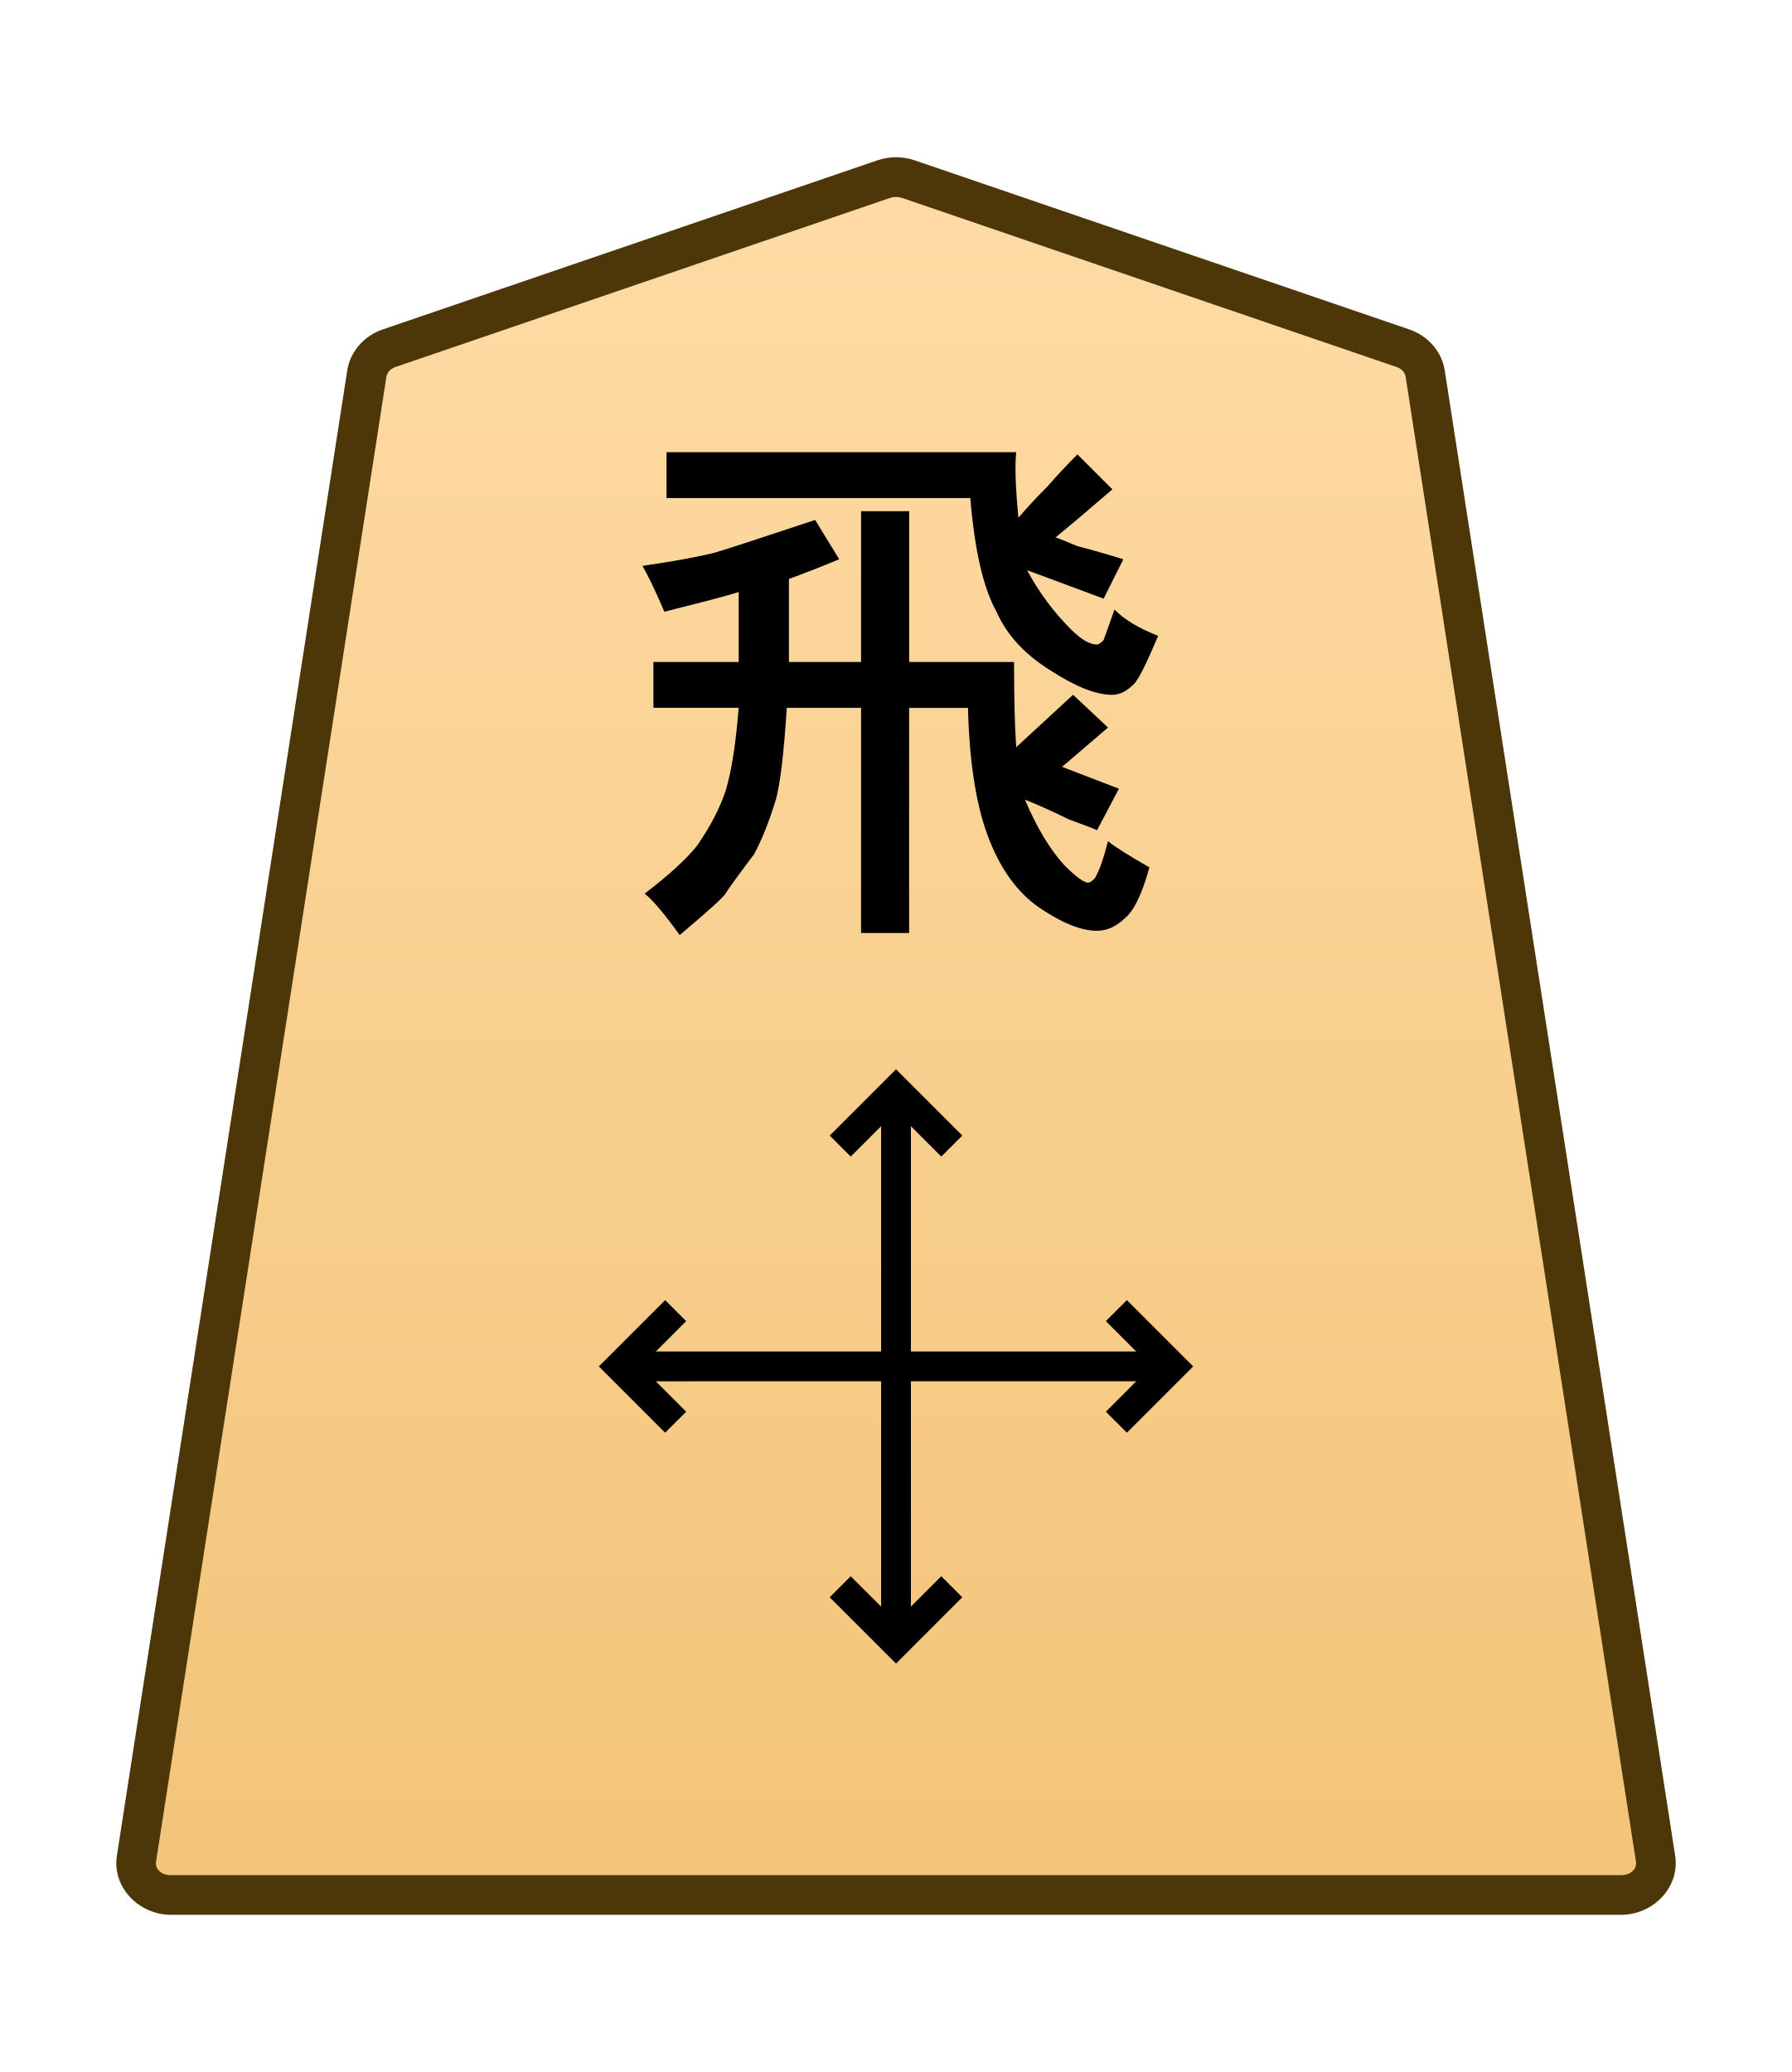
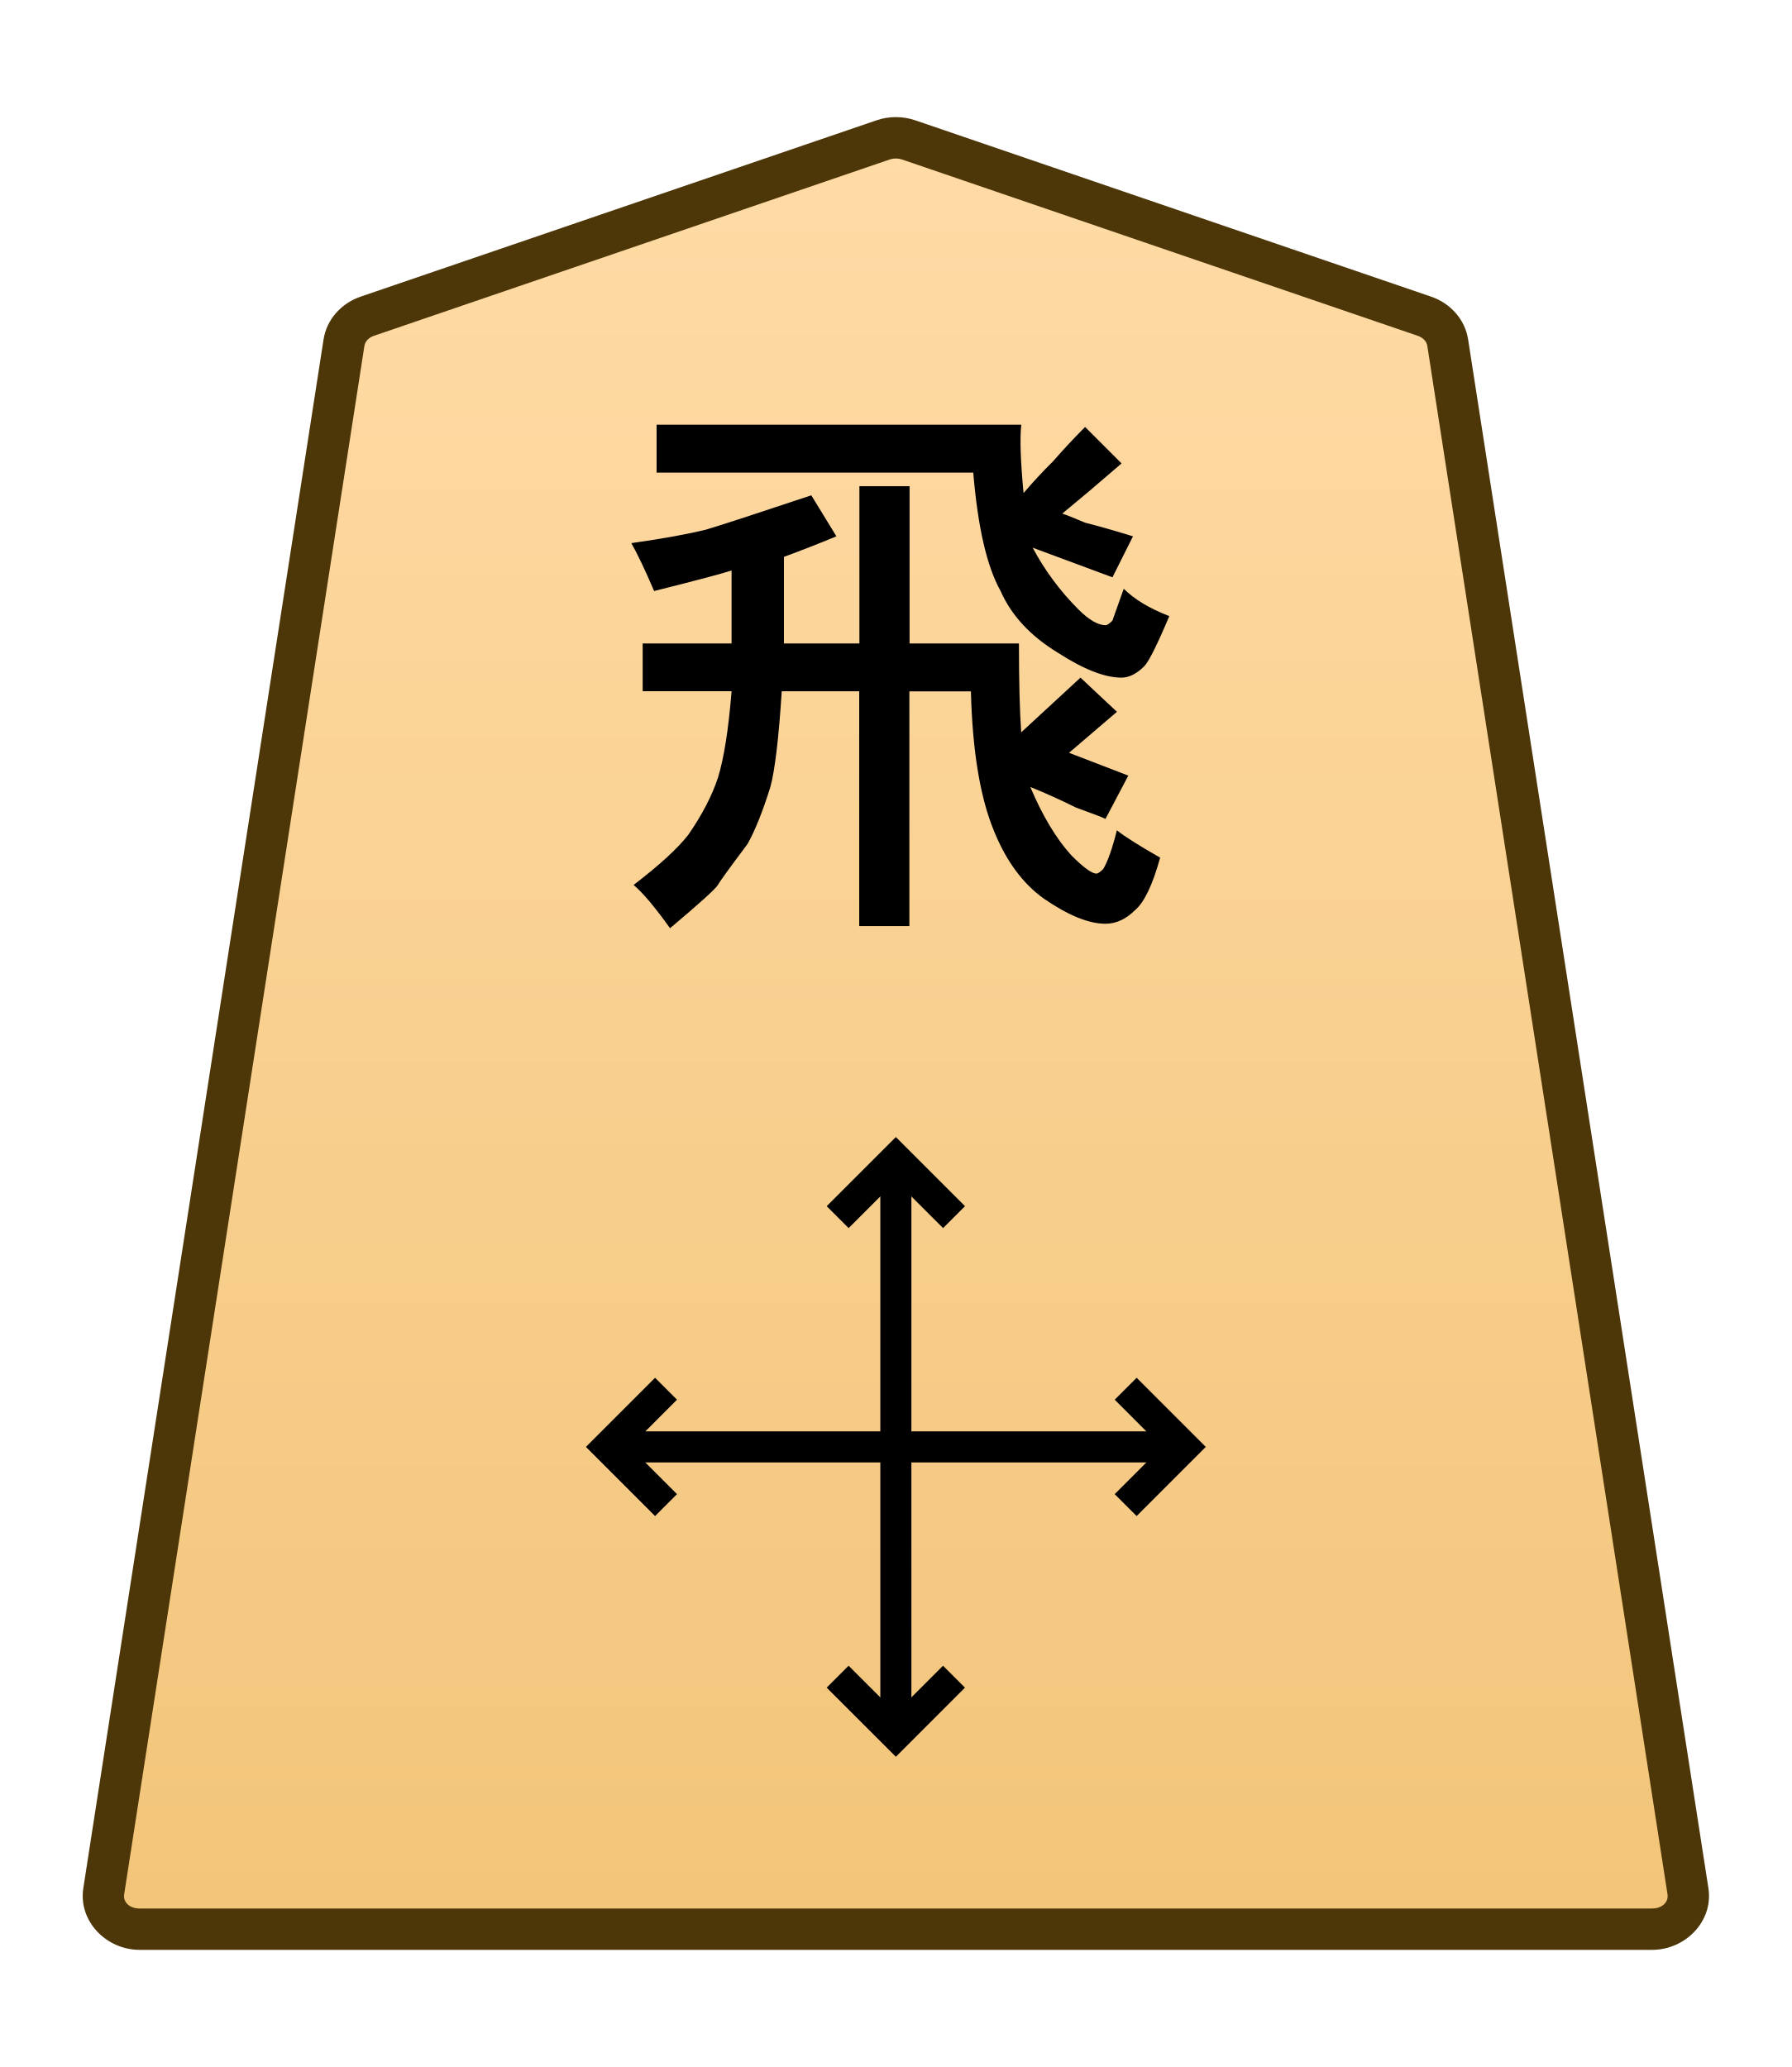
- <svg xmlns="http://www.w3.org/2000/svg" xmlns:xlink="http://www.w3.org/1999/xlink" width="27.117mm" height="31.359mm" viewBox="0 0 27.117 31.359" version="1.1" id="svg1">
+ <svg xmlns="http://www.w3.org/2000/svg" xmlns:xlink="http://www.w3.org/1999/xlink" width="26mm" height="30mm" viewBox="0 0 26 30" version="1.1" id="svg1">
  <defs id="defs1">
-     <linearGradient xlink:href="#linearGradient22" id="linearGradient2" x1="-545.135" y1="48.79" x2="-545.135" y2="-26.612" gradientUnits="userSpaceOnUse" gradientTransform="translate(556.8378,-40.5967)" />
    <linearGradient id="linearGradient22">
      <stop style="stop-color:#ffdba6;stop-opacity:1;" offset="0" id="stop21" />
      <stop style="stop-color:#f2c478;stop-opacity:1;" offset="1" id="stop22" />
    </linearGradient>
    <clipPath clipPathUnits="userSpaceOnUse" id="clipPath1316">
      <path d="M 0,2834.646 H 2834.646 V 0 H 0 Z" transform="translate(-531.9814,-1560.217)" id="path1316" />
    </clipPath>
+     <linearGradient xlink:href="#linearGradient22" id="linearGradient25" gradientUnits="userSpaceOnUse" gradientTransform="translate(-34.0168,-212.6033)" x1="289.069" y1="220.195" x2="289.07" y2="143.722" />
  </defs>
-   <g id="layer1">
-     <g id="path1315" clip-path="url(#clipPath1316)" transform="matrix(0.3527778,0,0,-0.3527778,21.23115,5.270016)">
-       <path style="color:#000000;fill:url(#linearGradient2);stroke-miterlimit:10;-inkscape-stroke:none" d="m 0,0 -21.223,7.255 c -0.337,0.115 -0.707,0.115 -1.044,0 L -43.49,0 c -0.512,-0.175 -0.879,-0.593 -0.956,-1.088 L -54.328,-64.8 c -0.128,-0.823 0.569,-1.559 1.477,-1.559 h 31.106 31.106 c 0.907,0 1.605,0.736 1.477,1.559 L 0.955,-1.088 C 0.879,-0.593 0.512,-0.175 0,0" id="path16" />
-       <path style="color:#000000;fill:#4d3608;stroke-miterlimit:10;-inkscape-stroke:none" d="m -52.852,-67.209 c -1.368,0 -2.528,1.177 -2.316,2.539 l 9.881,63.713 c 0.129,0.829 0.735,1.493 1.521,1.762 l 21.225,7.256 c 0.517,0.176 1.075,0.176 1.592,0 h 0.002 L 0.275,0.805 C 1.061,0.536 1.667,-0.128 1.795,-0.957 v -0.002 L 11.678,-64.67 c 0.212,-1.363 -0.949,-2.539 -2.316,-2.539 H -21.744 Z m 0,1.701 h 31.107 31.105 c 0.447,0 0.681,0.293 0.637,0.576 v 0.002 L 0.115,-1.217 c -0.025,0.16 -0.153,0.331 -0.391,0.412 L -21.498,6.451 v -0.002 c -0.157,0.054 -0.337,0.054 -0.494,0 v 0.002 l -21.223,-7.256 c -0.238,-0.081 -0.366,-0.253 -0.391,-0.414 l -9.883,-63.711 v -0.002 c -0.044,-0.284 0.188,-0.576 0.637,-0.576 z" id="path17" />
+   <g id="layer1" transform="translate(-792)">
+     <g id="path1315" clip-path="url(#clipPath1316)" transform="matrix(0.3527778,0,0,-0.3527778,812.6712,4.589925)">
+       <path style="color:#000000;fill:url(#linearGradient25);stroke-miterlimit:10;-inkscape-stroke:none" d="m 0,0 -21.223,7.255 c -0.337,0.115 -0.707,0.115 -1.044,0 L -43.49,0 c -0.512,-0.175 -0.879,-0.593 -0.956,-1.088 L -54.328,-64.8 c -0.128,-0.823 0.569,-1.559 1.477,-1.559 h 31.106 31.106 c 0.907,0 1.605,0.736 1.477,1.559 L 0.955,-1.088 C 0.879,-0.593 0.512,-0.175 0,0" id="path101" />
+       <path style="color:#000000;fill:#4d3608;stroke-miterlimit:10;-inkscape-stroke:none" d="m -52.852,-67.209 c -1.368,0 -2.528,1.177 -2.316,2.539 l 9.881,63.713 c 0.129,0.829 0.735,1.493 1.521,1.762 l 21.225,7.256 c 0.517,0.176 1.075,0.176 1.592,0 h 0.002 L 0.275,0.805 C 1.061,0.536 1.667,-0.128 1.795,-0.957 v -0.002 L 11.678,-64.67 c 0.212,-1.363 -0.949,-2.539 -2.316,-2.539 H -21.744 Z m 0,1.701 h 31.107 31.105 c 0.447,0 0.681,0.293 0.637,0.576 v 0.002 L 0.115,-1.217 c -0.025,0.16 -0.153,0.331 -0.391,0.412 L -21.498,6.451 v -0.002 c -0.157,0.054 -0.337,0.054 -0.494,0 v 0.002 l -21.223,-7.256 c -0.238,-0.081 -0.366,-0.253 -0.391,-0.414 l -9.883,-63.711 v -0.002 c -0.044,-0.284 0.188,-0.576 0.637,-0.576 z" id="path102" />
    </g>
-     <path style="color:#000000;fill:#000000 icc-color(sRGB-IEC61966-2, 0.1, 0, 0, 0);stroke-miterlimit:10;-inkscape-stroke:none" d="M -0.639,0 V 23.693 H 0.639 V 0 Z" id="path1317" transform="matrix(0.3527778,0,0,-0.3527778,13.55993,24.85947)" />
-     <path style="color:#000000;fill:#231f20 icc-color(sRGB-IEC61966-2, 0.1, 0.137, 0.122, 0.125);stroke-miterlimit:10;-inkscape-stroke:none" d="M 0.451,-0.451 -0.451,0.451 2.393,3.295 5.238,0.451 4.336,-0.451 2.393,1.49 Z" id="path1319" transform="matrix(0.3527778,0,0,-0.3527778,12.71559,17.34531)" />
-     <path style="color:#000000;fill:#000000 icc-color(sRGB-IEC61966-2, 0.1, 0, 0, 0);stroke-miterlimit:10;-inkscape-stroke:none" d="m -2.393,-3.295 -2.846,2.844 0.902,0.902 1.943,-1.941 1.941,1.941 0.902,-0.902 z" id="path1321" transform="matrix(0.3527778,0,0,-0.3527778,14.40427,24.01511)" />
-     <path style="color:#000000;fill:#000000 icc-color(sRGB-IEC61966-2, 0.1, 0, 0, 0);stroke-miterlimit:10;-inkscape-stroke:none" d="M -23.693,-0.639 V 0.639 H 0 v -1.277 z" id="path1323" transform="matrix(0.3527778,0,0,-0.3527778,17.73922,20.68022)" />
-     <path style="color:#000000;fill:#000000 icc-color(sRGB-IEC61966-2, 0.1, 0, 0, 0);stroke-miterlimit:10;-inkscape-stroke:none" d="M -0.451,-0.451 -3.295,2.393 -0.451,5.238 0.451,4.336 -1.49,2.393 0.451,0.451 Z" id="path1325" transform="matrix(0.3527778,0,0,-0.3527778,10.22498,21.52456)" />
-     <path style="color:#000000;fill:#000000 icc-color(sRGB-IEC61966-2, 0.1, 0, 0, 0);stroke-miterlimit:10;-inkscape-stroke:none" d="M 0.451,-5.238 -0.451,-4.336 1.49,-2.393 -0.451,-0.451 0.451,0.451 3.295,-2.393 Z" id="path1327" transform="matrix(0.3527778,0,0,-0.3527778,16.89488,19.83588)" />
-     <path style="fill:#000000 icc-color(sRGB-IEC61966-2, 0.1, 0, 0, 0);stroke-width:0.353" d="M 13.031,10.019 V 7.737 h 0.728 v 2.282 h 1.587 q 0,0.827 0.033,1.29 l 0.86,-0.794 0.529,0.496 -0.695,0.595 0.86,0.331 -0.331,0.628 q -0.066,-0.033 -0.43,-0.165 -0.331,-0.165 -0.661,-0.298 0.265,0.628 0.595,0.992 0.265,0.265 0.364,0.265 0.033,0 0.099,-0.066 0.099,-0.165 0.198,-0.562 0.165,0.132 0.628,0.397 -0.165,0.595 -0.364,0.761 -0.198,0.198 -0.43,0.198 -0.364,0 -0.893,-0.364 -0.463,-0.331 -0.728,-0.992 -0.298,-0.728 -0.331,-2.017 H 13.758 v 3.407 H 13.031 V 10.713 h -1.124 q -0.066,1.025 -0.165,1.389 -0.165,0.529 -0.331,0.827 -0.397,0.529 -0.43,0.595 -0.066,0.099 -0.695,0.628 -0.331,-0.463 -0.529,-0.628 0.562,-0.43 0.794,-0.728 0.298,-0.43 0.43,-0.827 0.132,-0.43 0.198,-1.257 H 9.889 V 10.019 H 11.179 V 8.96 Q 10.98,9.027 10.054,9.258 9.856,8.795 9.723,8.564 10.418,8.464 10.815,8.365 11.145,8.266 12.336,7.869 l 0.364,0.595 Q 12.303,8.63 11.939,8.762 V 10.019 Z M 14.684,7.538 H 10.087 V 6.844 h 5.292 q -0.033,0.298 0.033,0.992 0.198,-0.232 0.43,-0.463 0.232,-0.265 0.463,-0.496 l 0.529,0.529 Q 16.602,7.604 16.371,7.803 q -0.198,0.165 -0.397,0.331 0.099,0.033 0.331,0.132 0.265,0.066 0.695,0.198 L 16.702,9.06 15.544,8.63 q 0.265,0.496 0.661,0.893 0.232,0.232 0.397,0.232 0.033,0 0.099,-0.066 0,0 0.165,-0.463 0.232,0.232 0.661,0.397 -0.265,0.628 -0.364,0.728 -0.165,0.165 -0.331,0.165 -0.364,0 -0.926,-0.364 Q 15.313,9.787 15.081,9.258 14.783,8.729 14.684,7.538 Z" id="text1328" aria-label="飛" />
+     <path style="color:#000000;fill:#000000 icc-color(sRGB-IEC61966-2, 0.1, 0, 0, 0);stroke-miterlimit:10;-inkscape-stroke:none" d="M -0.639,0 V 23.693 H 0.639 V 0 Z" id="path1317" transform="matrix(0.3527778,0,0,-0.3527778,804.9999,25.17938)" />
+     <path style="color:#000000;fill:#231f20 icc-color(sRGB-IEC61966-2, 0.1, 0.137, 0.122, 0.125);stroke-miterlimit:10;-inkscape-stroke:none" d="M 0.451,-0.451 -0.451,0.451 2.393,3.295 5.238,0.451 4.336,-0.451 2.393,1.49 Z" id="path1319" transform="matrix(0.3527778,0,0,-0.3527778,804.1556,17.66522)" />
+     <path style="color:#000000;fill:#000000 icc-color(sRGB-IEC61966-2, 0.1, 0, 0, 0);stroke-miterlimit:10;-inkscape-stroke:none" d="m -2.393,-3.295 -2.846,2.844 0.902,0.902 1.943,-1.941 1.941,1.941 0.902,-0.902 z" id="path1321" transform="matrix(0.3527778,0,0,-0.3527778,805.8443,24.33502)" />
+     <path style="color:#000000;fill:#000000 icc-color(sRGB-IEC61966-2, 0.1, 0, 0, 0);stroke-miterlimit:10;-inkscape-stroke:none" d="M -23.693,-0.639 V 0.639 H 0 v -1.277 z" id="path1323" transform="matrix(0.3527778,0,0,-0.3527778,809.1792,21.00013)" />
+     <path style="color:#000000;fill:#000000 icc-color(sRGB-IEC61966-2, 0.1, 0, 0, 0);stroke-miterlimit:10;-inkscape-stroke:none" d="M -0.451,-0.451 -3.295,2.393 -0.451,5.238 0.451,4.336 -1.49,2.393 0.451,0.451 Z" id="path1325" transform="matrix(0.3527778,0,0,-0.3527778,801.665,21.84447)" />
+     <path style="color:#000000;fill:#000000 icc-color(sRGB-IEC61966-2, 0.1, 0, 0, 0);stroke-miterlimit:10;-inkscape-stroke:none" d="M 0.451,-5.238 -0.451,-4.336 1.49,-2.393 -0.451,-0.451 0.451,0.451 3.295,-2.393 Z" id="path1327" transform="matrix(0.3527778,0,0,-0.3527778,808.3349,20.15579)" />
+     <path style="fill:#000000 icc-color(sRGB-IEC61966-2, 0.1, 0, 0, 0);stroke-width:0.353" d="M 804.471,9.339 V 7.057 h 0.728 v 2.282 h 1.587 q 0,0.827 0.033,1.29 l 0.86,-0.794 0.529,0.496 -0.695,0.595 0.86,0.331 -0.331,0.628 q -0.066,-0.033 -0.43,-0.165 -0.331,-0.165 -0.661,-0.298 0.265,0.628 0.595,0.992 0.265,0.265 0.364,0.265 0.033,0 0.099,-0.066 0.099,-0.165 0.198,-0.562 0.165,0.132 0.628,0.397 -0.165,0.595 -0.364,0.761 -0.198,0.198 -0.43,0.198 -0.364,0 -0.893,-0.364 -0.463,-0.331 -0.728,-0.992 -0.298,-0.728 -0.331,-2.017 h -0.893 v 3.407 h -0.728 V 10.033 h -1.124 q -0.066,1.025 -0.165,1.389 -0.165,0.529 -0.331,0.827 -0.397,0.529 -0.43,0.595 -0.066,0.099 -0.695,0.628 -0.331,-0.463 -0.529,-0.628 0.562,-0.43 0.794,-0.728 0.298,-0.43 0.43,-0.827 0.132,-0.43 0.198,-1.257 h -1.29 V 9.339 h 1.29 V 8.28 q -0.198,0.066 -1.124,0.298 -0.198,-0.463 -0.331,-0.695 0.695,-0.099 1.091,-0.198 0.331,-0.099 1.521,-0.496 l 0.364,0.595 q -0.397,0.165 -0.761,0.298 v 1.257 z m 1.654,-2.48 h -4.597 V 6.164 h 5.292 q -0.033,0.298 0.033,0.992 0.198,-0.232 0.43,-0.463 0.232,-0.265 0.463,-0.496 l 0.529,0.529 q -0.232,0.198 -0.463,0.397 -0.198,0.165 -0.397,0.331 0.099,0.033 0.331,0.132 0.265,0.066 0.695,0.198 l -0.298,0.595 -1.158,-0.43 q 0.265,0.496 0.661,0.893 0.232,0.232 0.397,0.232 0.033,0 0.099,-0.066 0,0 0.165,-0.463 0.232,0.232 0.661,0.397 -0.265,0.628 -0.364,0.728 -0.165,0.165 -0.331,0.165 -0.364,0 -0.926,-0.364 -0.595,-0.364 -0.827,-0.893 -0.298,-0.529 -0.397,-1.72 z" id="text1328" aria-label="飛" />
  </g>
</svg>
